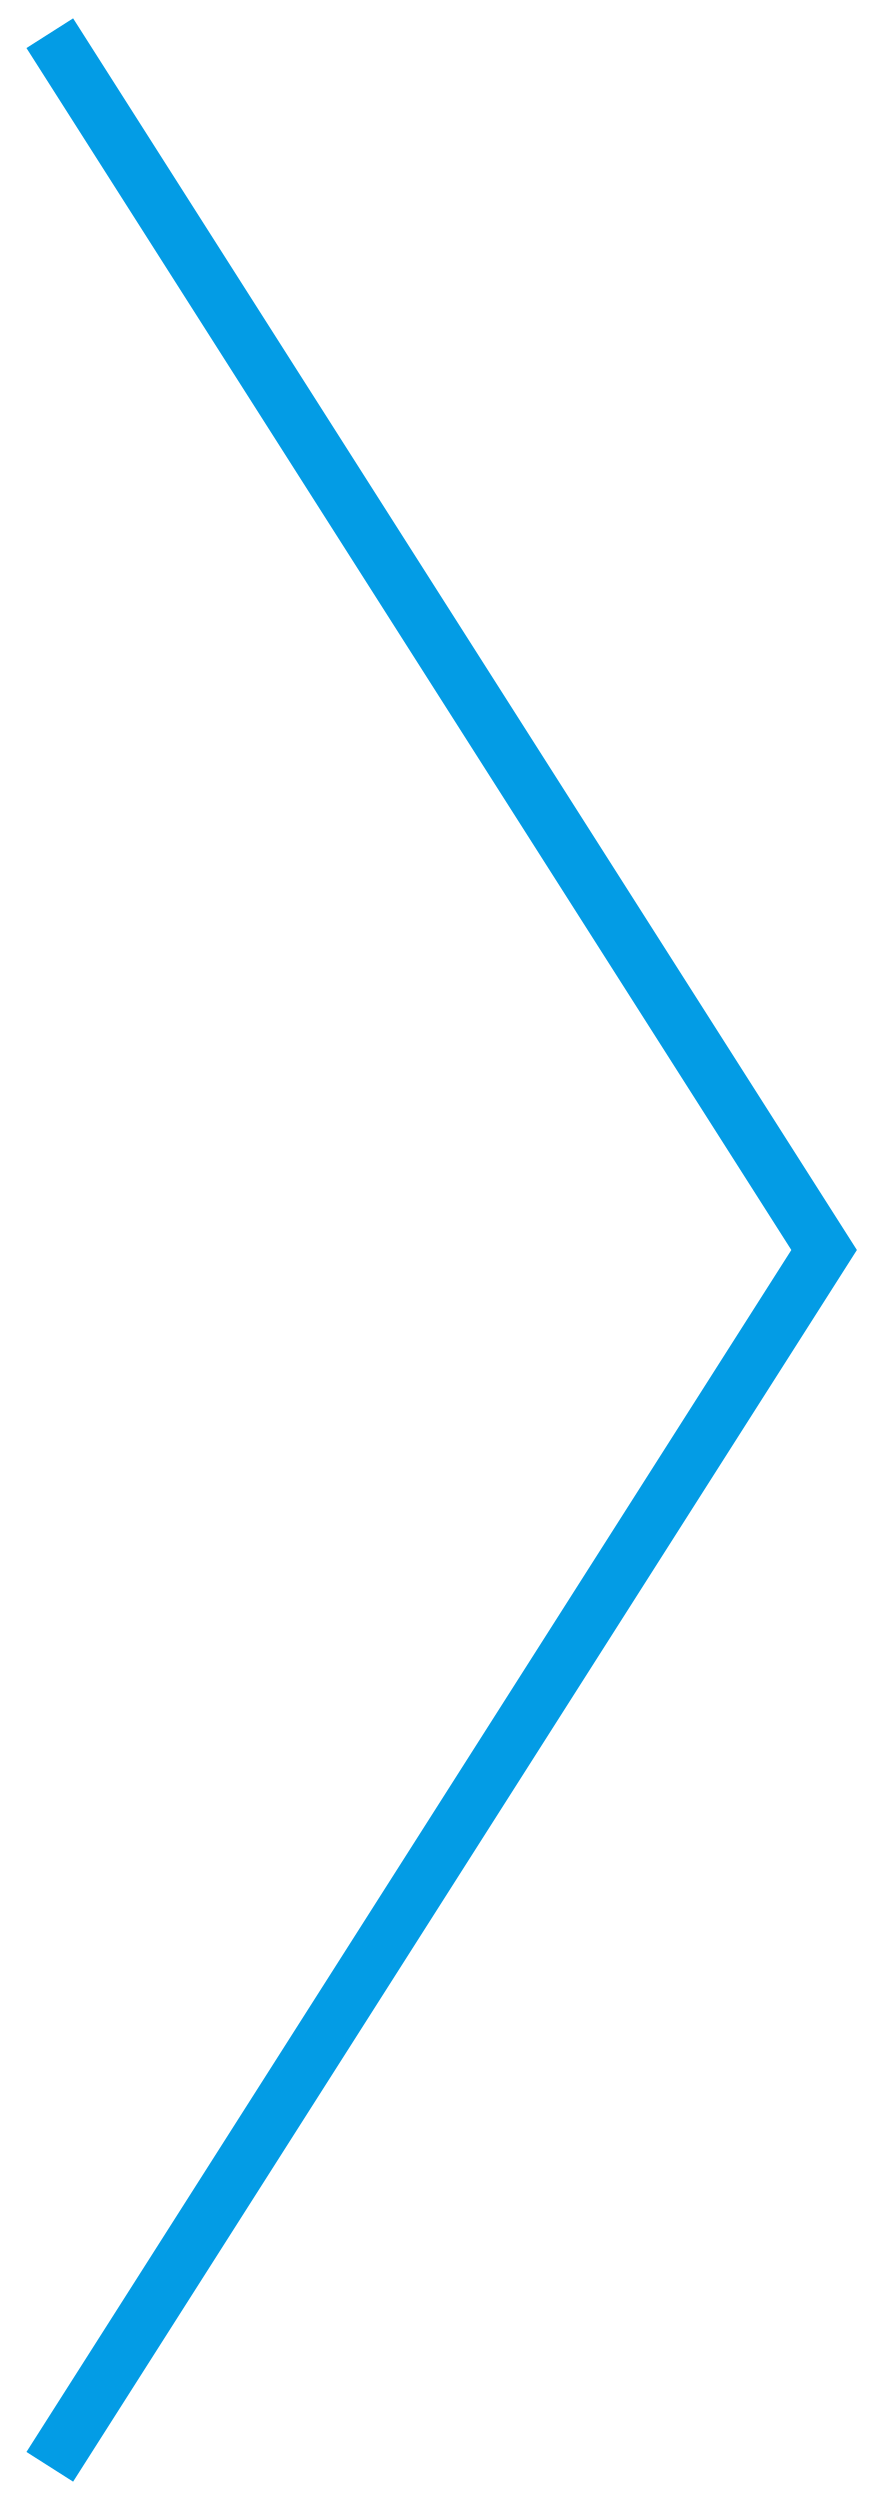
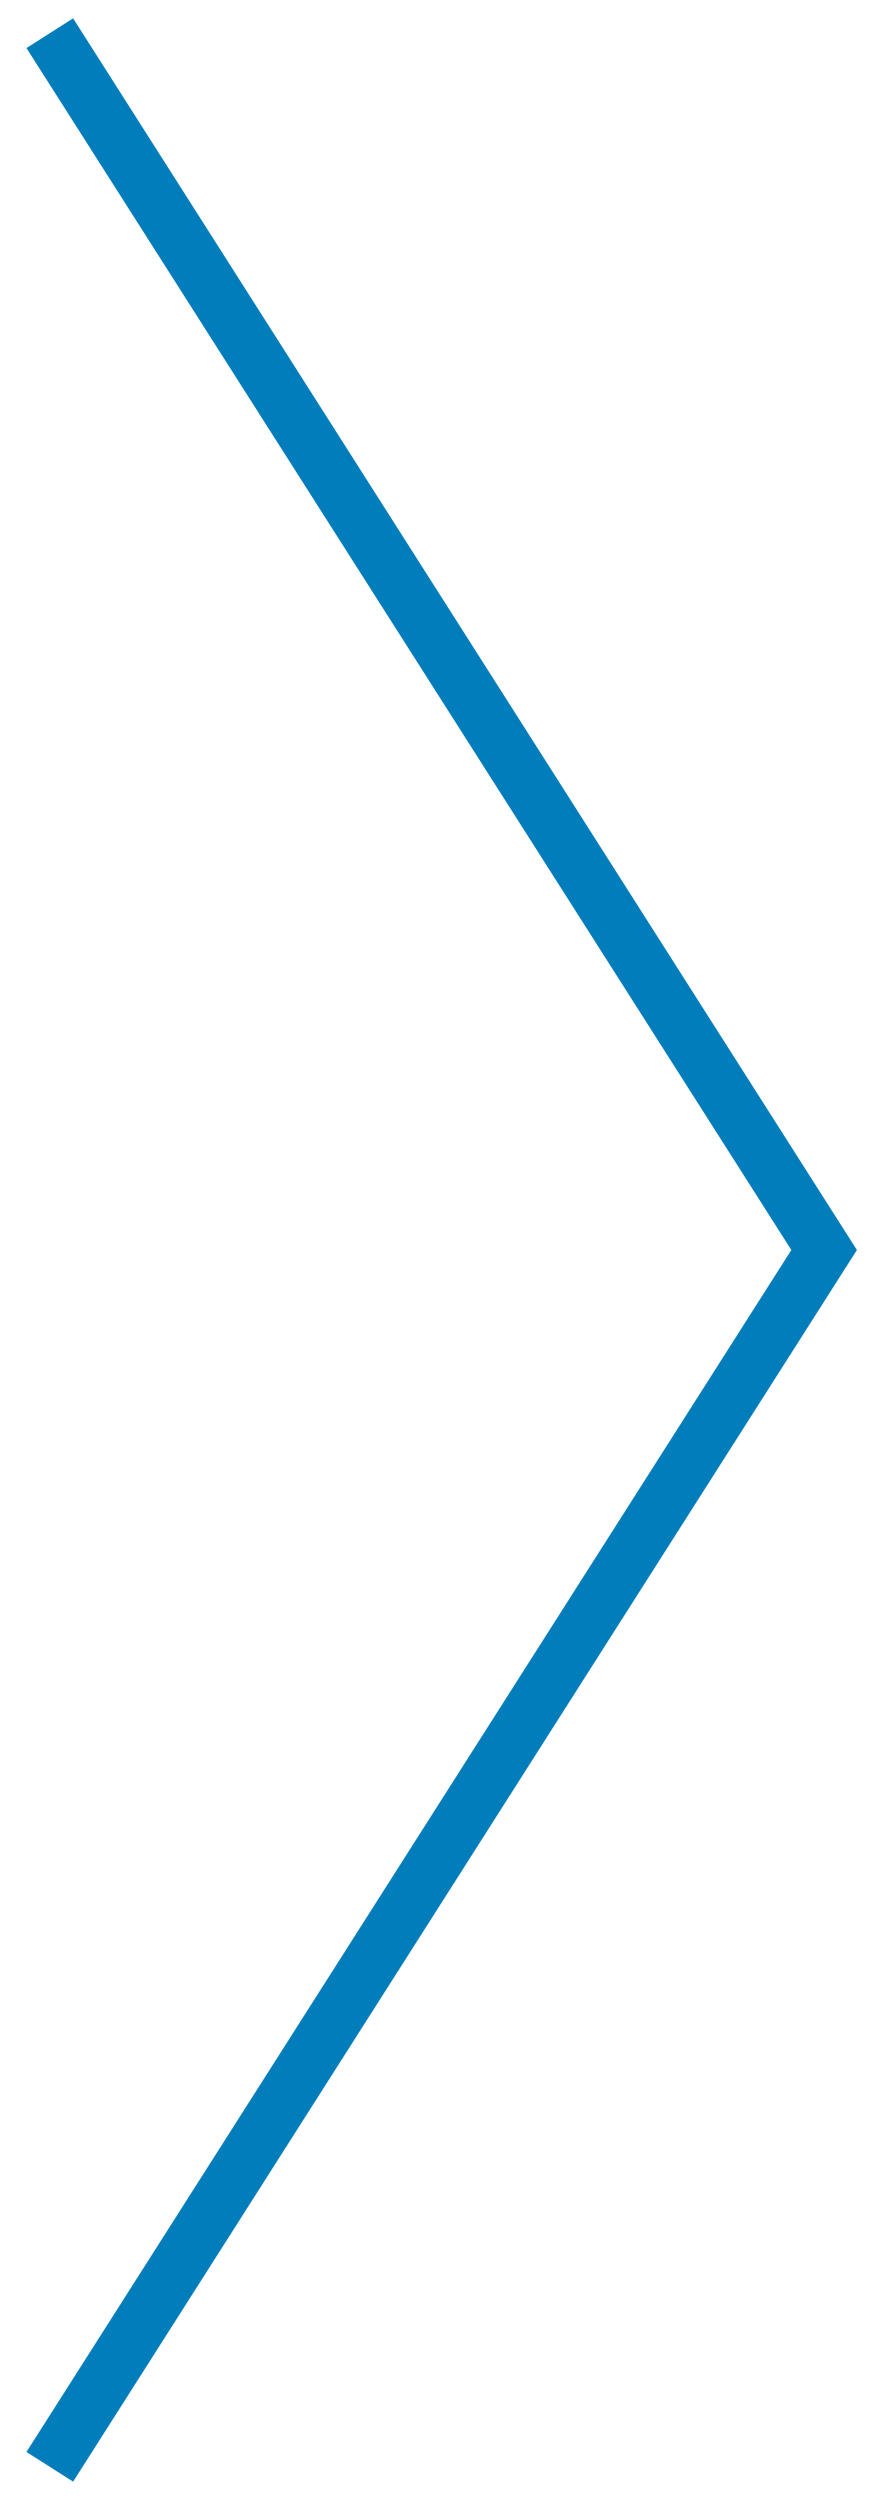
<svg xmlns="http://www.w3.org/2000/svg" viewBox="0 0 31.8 90.4">
-   <polyline points="1.8 1.2 29.8 45.2 1.8 89.2" style="fill:none;stroke:#039ce5;stroke-miterlimit:10;stroke-width:2px" />
+   <polyline points="1.8 1.2 29.8 45.2 1.8 89.2" style="fill:none;stroke:#027dbb;stroke-miterlimit:10;stroke-width:2px" />
</svg>
